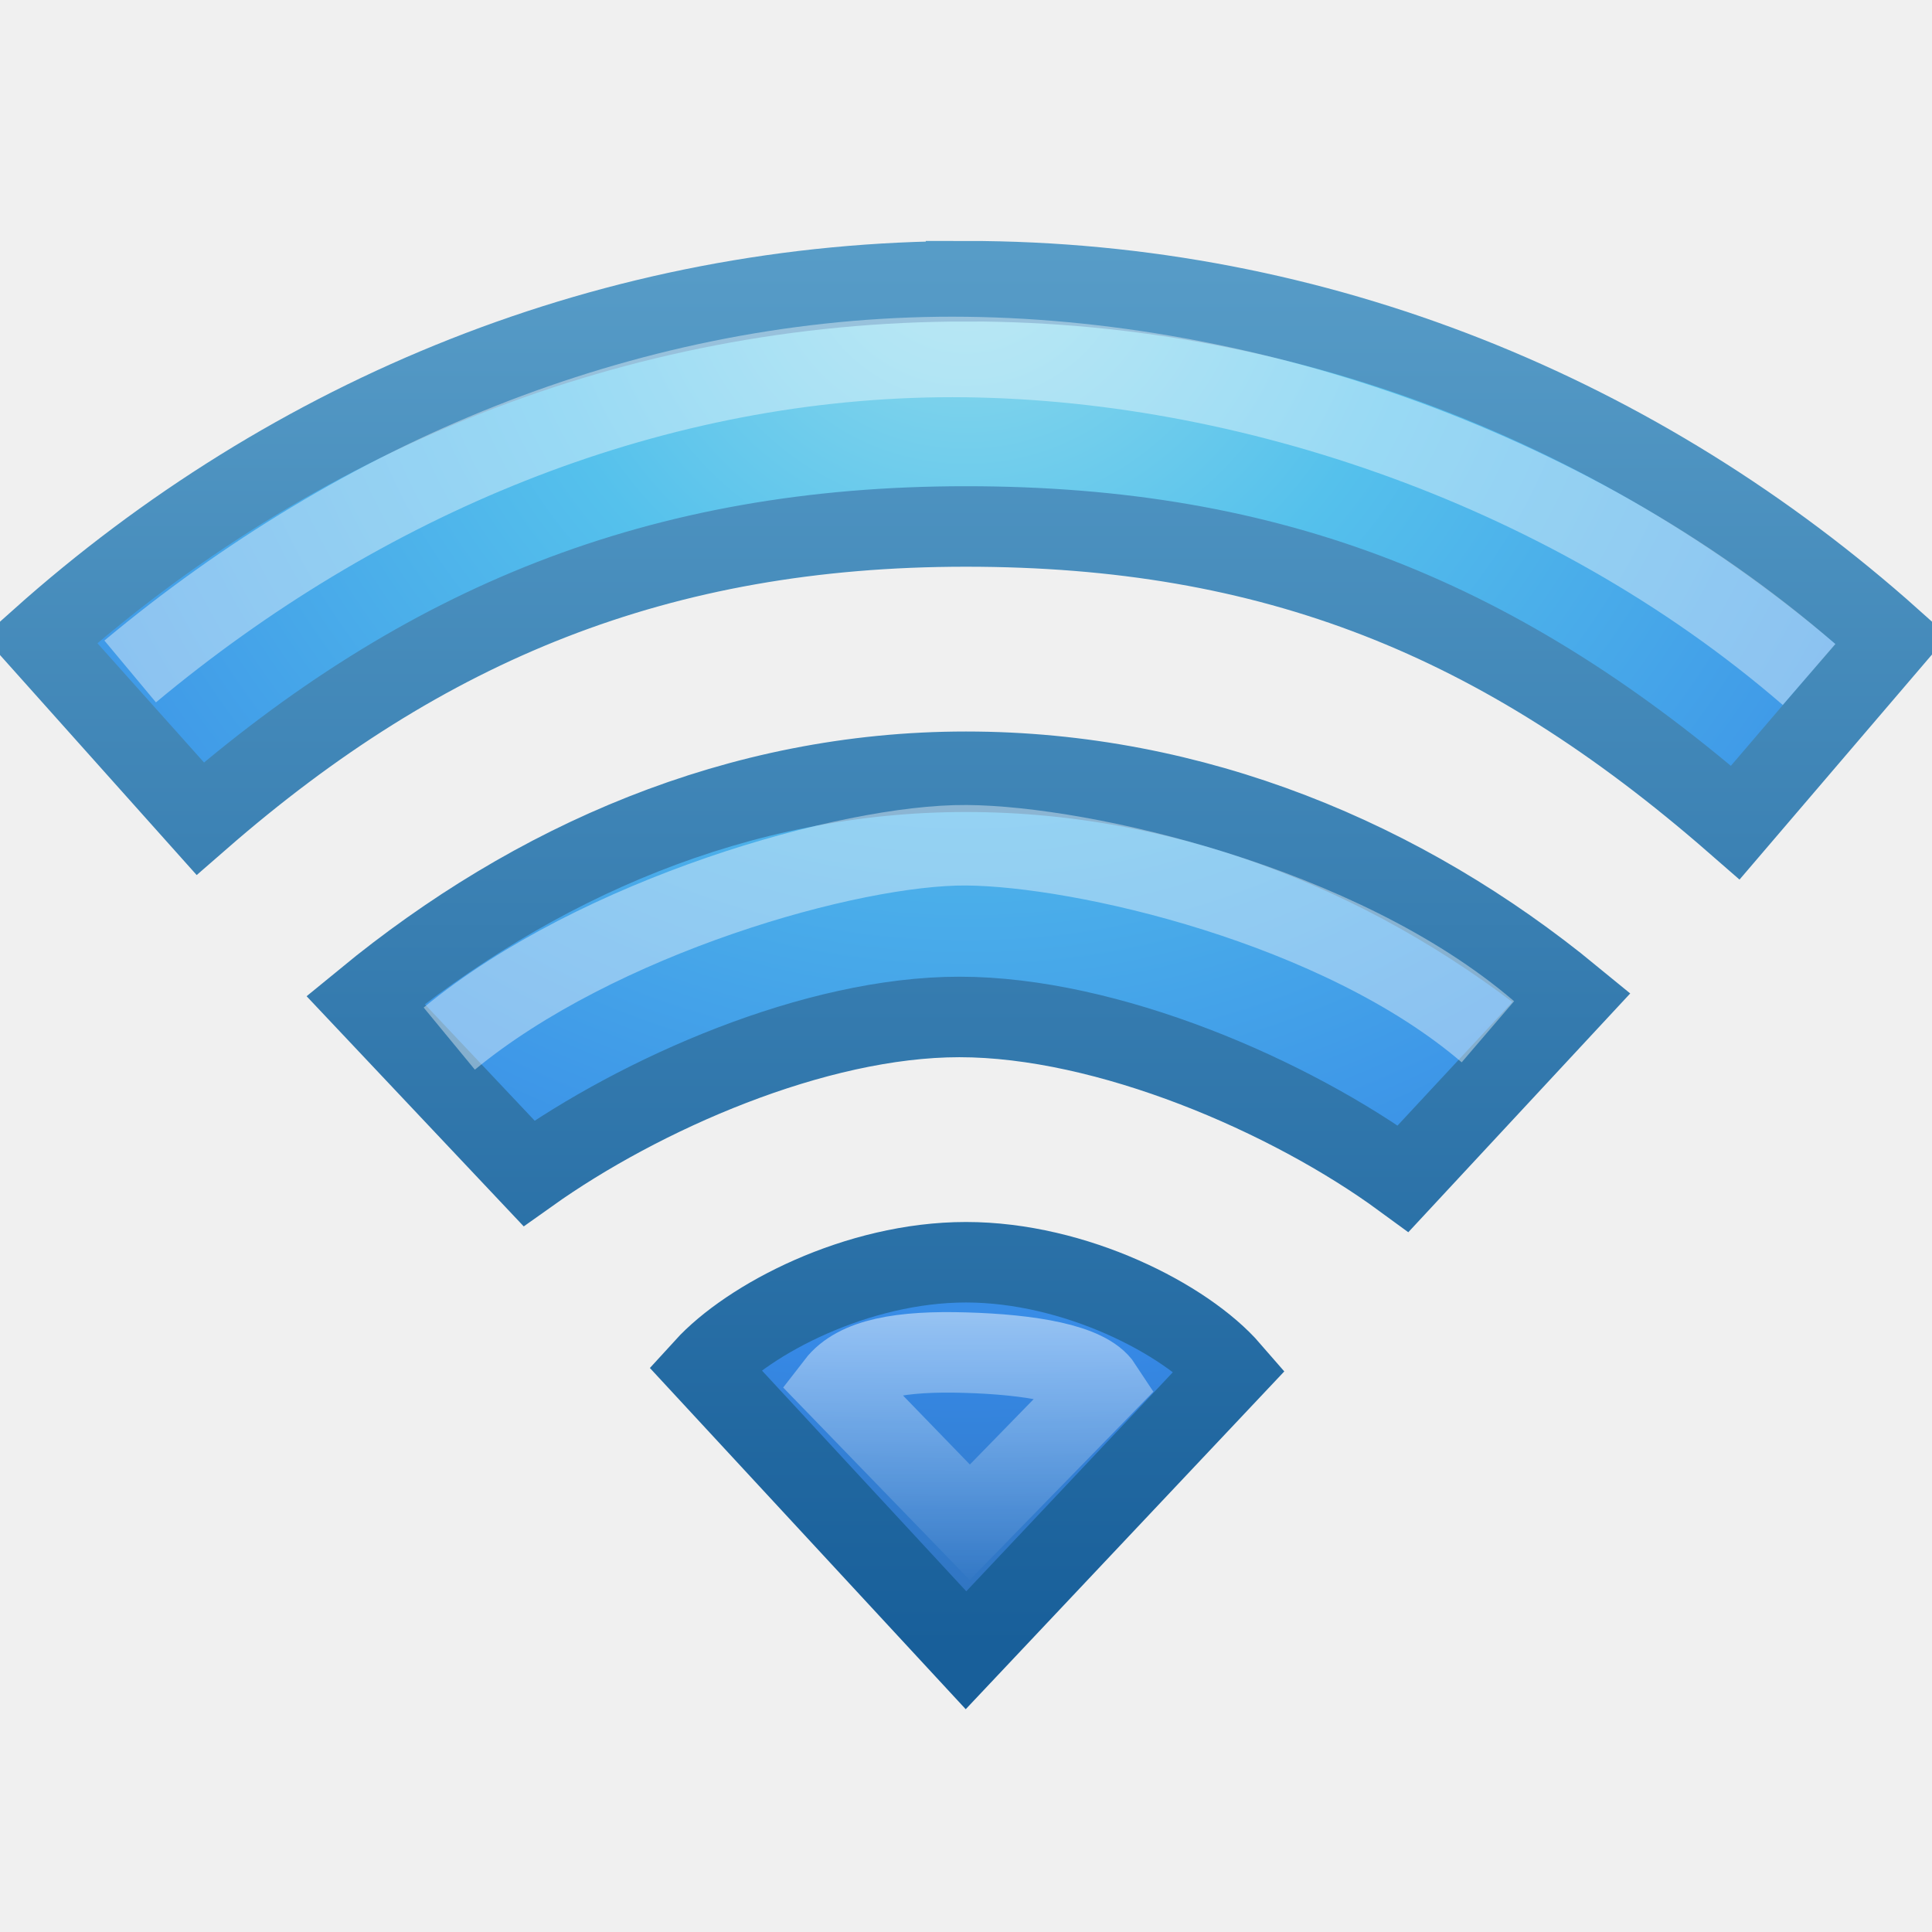
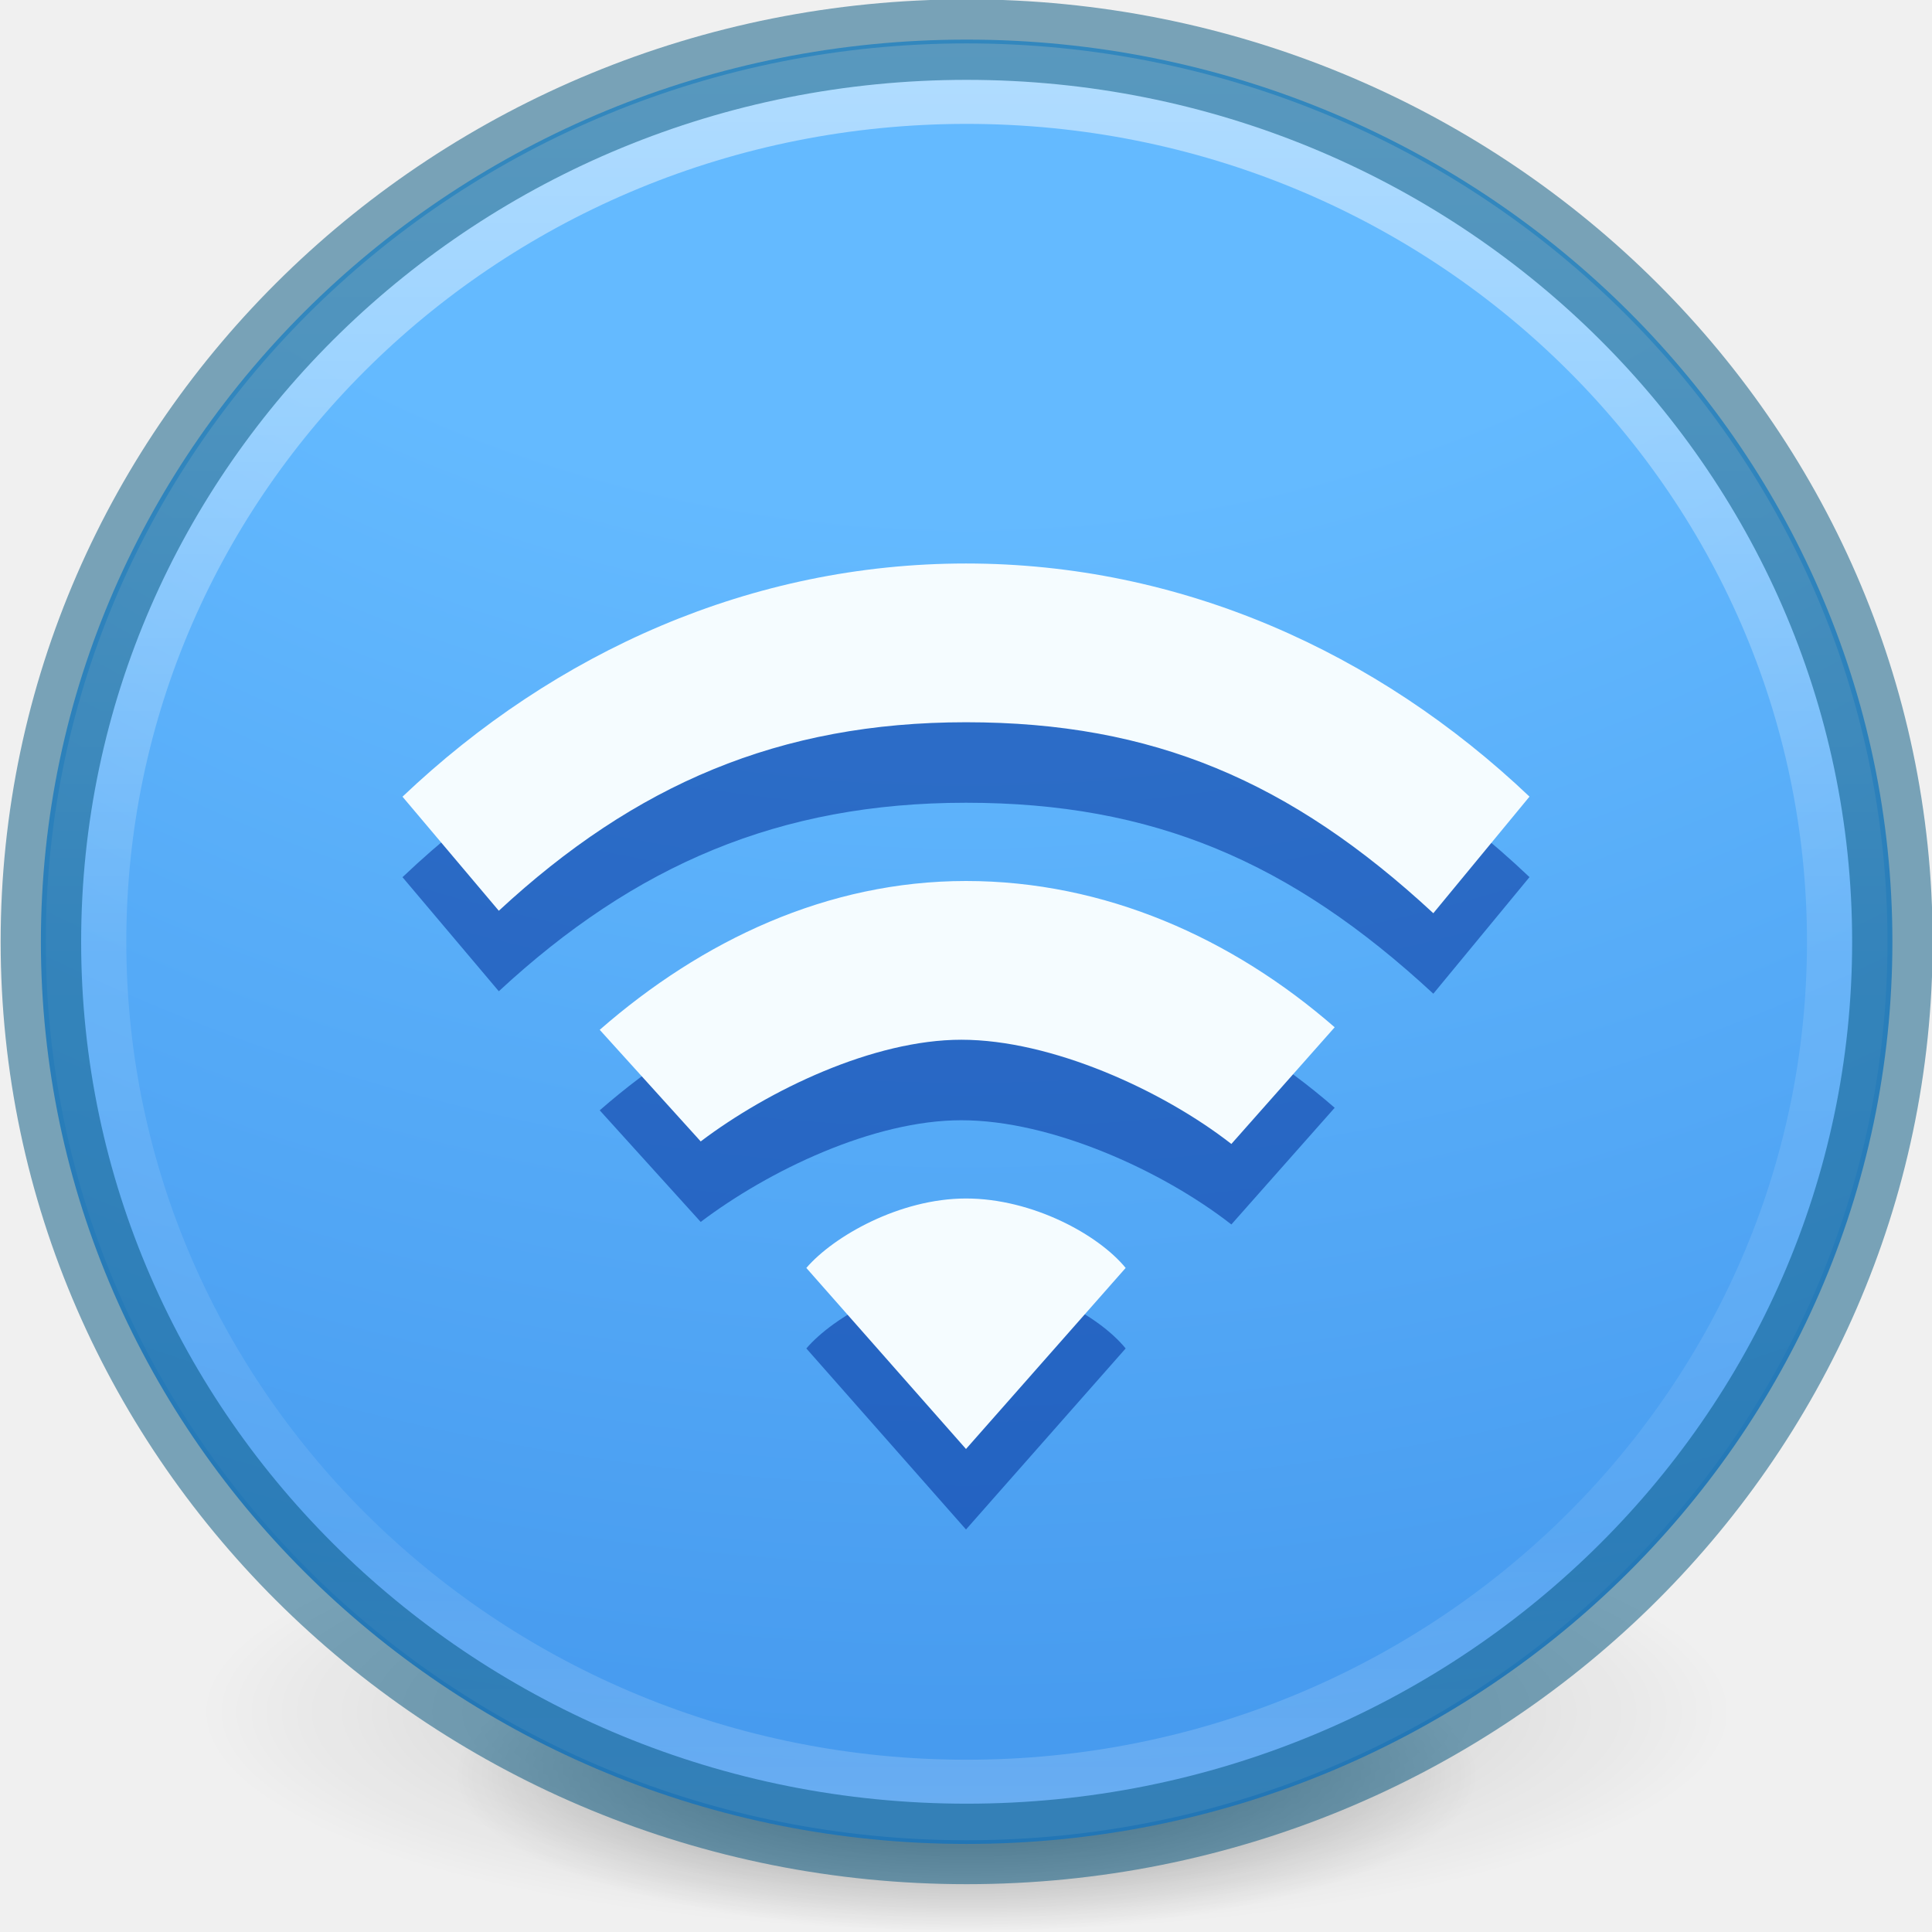
<svg xmlns="http://www.w3.org/2000/svg" xmlns:xlink="http://www.w3.org/1999/xlink" version="1.1" width="24" height="24" id="svg12094">
  <defs id="defs12096">
-     <linearGradient x1="24.449" y1="37.155" x2="24.449" y2="42.678" id="linearGradient6637" xlink:href="#linearGradient4181-6" gradientUnits="userSpaceOnUse" gradientTransform="matrix(0.6577143,0,0,0.649187,-3.77269,-15.99019)" />
-     <linearGradient id="linearGradient4181-6">
-       <stop id="stop4183-2" style="stop-color:#ffffff;stop-opacity:1" offset="0" />
-       <stop id="stop4185-4" style="stop-color:#ffffff;stop-opacity:0" offset="1" />
+     <linearGradient id="linearGradient3966">
+       <stop id="stop3968" style="stop-color:#000000;stop-opacity:1" offset="0" />
+       <stop id="stop3970" style="stop-color:#000000;stop-opacity:0" offset="1" />
    </linearGradient>
-     <linearGradient id="linearGradient2867-449-88-871-390-598-476-591-434-148-57-177-8-2-6">
-       <stop id="stop3750-5-2-9" style="stop-color:#90dbec;stop-opacity:1" offset="0" />
-       <stop id="stop3752-7-4-8" style="stop-color:#55c1ec;stop-opacity:1" offset="0.262" />
-       <stop id="stop3754-4-7-4" style="stop-color:#3689e6;stop-opacity:1" offset="0.705" />
-       <stop id="stop3756-1-7-8" style="stop-color:#2b63a0;stop-opacity:1" offset="1" />
+     <linearGradient id="linearGradient4011-7">
+       <stop offset="0" style="stop-color:#ffffff;stop-opacity:1" id="stop4013-4" />
+       <stop offset="0.508" style="stop-color:#ffffff;stop-opacity:0.235" id="stop4015-61" />
+       <stop offset="0.835" style="stop-color:#ffffff;stop-opacity:0.157" id="stop4017-2" />
+       <stop offset="1" style="stop-color:#ffffff;stop-opacity:0.392" id="stop4019-2" />
    </linearGradient>
-     <linearGradient id="linearGradient3707-319-631-407-324-5-4-4">
-       <stop id="stop3760-9-8-2" style="stop-color:#185f9a;stop-opacity:1" offset="0" />
-       <stop id="stop3762-7-1-0" style="stop-color:#599ec9;stop-opacity:1" offset="1" />
+     <linearGradient id="linearGradient2867-449-88-871-390-598-476-591-434-148-57-177-3-8-8">
+       <stop id="stop3750-8-9-0" style="stop-color:#64baff;stop-opacity:1" offset="0" />
+       <stop id="stop3752-3-2-2" style="stop-color:#64baff;stop-opacity:1" offset="0.262" />
+       <stop id="stop3754-7-2-2" style="stop-color:#3689e6;stop-opacity:1" offset="0.705" />
+       <stop id="stop3756-9-3-05" style="stop-color:#0d52bf;stop-opacity:1" offset="1" />
    </linearGradient>
-     <radialGradient cx="12.146" cy="8.45" r="20" fx="12.146" fy="8.45" id="radialGradient12090" xlink:href="#linearGradient2867-449-88-871-390-598-476-591-434-148-57-177-8-2-6" gradientUnits="userSpaceOnUse" gradientTransform="matrix(0,0.9719617,-1.049021,-2.5079458e-8,20.86404,-16.6808)" />
-     <linearGradient x1="24" y1="39.475" x2="24" y2="13.955" id="linearGradient12092" xlink:href="#linearGradient3707-319-631-407-324-5-4-4" gradientUnits="userSpaceOnUse" gradientTransform="matrix(0.6577143,0,0,0.7018219,-3.78516,-15.2532)" />
+     <linearGradient y2="44.341" x2="71.204" y1="6.238" x1="71.204" gradientTransform="matrix(0.5913016,0,0,0.5762452,-30.4081,-2.912613)" gradientUnits="userSpaceOnUse" id="linearGradient3540" xlink:href="#linearGradient4011-7" />
+     <radialGradient r="20" fy="8.45" fx="1.198" cy="8.45" cx="1.198" gradientTransform="matrix(0,2.733472,-2.967243,-7.440091e-8,37.08062,-11.25604)" gradientUnits="userSpaceOnUse" id="radialGradient3543" xlink:href="#linearGradient2867-449-88-871-390-598-476-591-434-148-57-177-3-8-8" />
+     <radialGradient r="62.769" fy="185.297" fx="99.189" cy="185.297" cx="99.189" gradientTransform="matrix(0.3823536,7.5555777e-8,-1.8372241e-8,0.1115198,-5.925427,36.33585)" gradientUnits="userSpaceOnUse" id="radialGradient3300-8" xlink:href="#linearGradient3966" />
+     <radialGradient r="62.769" fy="185.297" fx="99.189" cy="185.297" cx="99.189" gradientTransform="matrix(0.2549024,5.3967361e-8,-1.2248161e-8,0.07965545,6.716382,44.24067)" gradientUnits="userSpaceOnUse" id="radialGradient4192-6" xlink:href="#linearGradient3966" />
  </defs>
-   <g transform="translate(0,8)" id="layer1">
-     <path d="m 12,7.68 c -1.355,0 -2.696,0.705 -3.248,1.311 L 12,12.5 15.28,9.022 C 14.728,8.385 13.355,7.68 12,7.68 z m 0,-6.093 c -2.833,0 -5.373,1.122 -7.46,2.835 l 2.031,2.153 C 7.961,5.586 10.124,4.633 11.918,4.633 c 1.838,0 4.103,0.975 5.513,2.008 L 19.523,4.39 C 17.437,2.677 14.833,1.587 12,1.587 z m 0,-6.093 c -4.375,0 -8.385,1.67 -11.5,4.452 l 1.987,2.223 c 2.778,-2.42 5.7,-3.629 9.513,-3.629 3.812,0 6.646,1.139 9.557,3.678 l 1.943,-2.272 C 20.385,-2.837 16.375,-4.507 12,-4.507 z" id="path4112-19-69-3-4" style="color:#000000;fill:url(#radialGradient12090);fill-opacity:1;fill-rule:nonzero;stroke:url(#linearGradient12092);stroke-width:1;stroke-linecap:round;stroke-linejoin:miter;stroke-miterlimit:4;stroke-opacity:1;stroke-dasharray:none;stroke-dashoffset:0;marker:none;visibility:visible;display:inline;overflow:visible;enable-background:accumulate" />
-     <path d="m 10.389,9.199 c 0.252,-0.327 0.816,-0.42 1.607,-0.396 0.79,0.023 1.508,0.138 1.694,0.423 l -1.643,1.684 z" id="path4112-19-69-3-3-1" style="opacity:0.5;fill:none;stroke:url(#linearGradient6637);stroke-width:1;stroke-linecap:butt;stroke-linejoin:miter;stroke-miterlimit:4;stroke-opacity:1;stroke-dasharray:none;stroke-dashoffset:0.06;marker:none;visibility:visible;display:inline;overflow:visible;enable-background:accumulate" />
-     <path d="M 5.581,4.902 C 7.43,3.378 10.563,2.489 12.006,2.5 c 1.443,0.011 4.64,0.742 6.477,2.317" id="path4112-19-69-3-3-8-8" style="opacity:0.4;fill:none;stroke:#ffffff;stroke-width:1;stroke-linecap:butt;stroke-linejoin:miter;stroke-miterlimit:4;stroke-opacity:1;stroke-dasharray:none;stroke-dashoffset:0.06;marker:none;visibility:visible;display:inline;overflow:visible;enable-background:accumulate" />
-     <path d="m 1.617,0.341 c 2.871,-2.394 6.377,-3.86 10.045,-3.906 3.627,-0.041 7.762,1.308 10.811,3.944" id="path4112-19-69-3-3-9-8" style="opacity:0.4;fill:none;stroke:#ffffff;stroke-width:1;stroke-linecap:butt;stroke-linejoin:miter;stroke-miterlimit:4;stroke-opacity:1;stroke-dasharray:none;stroke-dashoffset:0.06;marker:none;visibility:visible;display:inline;overflow:visible;enable-background:accumulate" />
+   <g id="g4198-4" transform="matrix(0.3973597,0,0,0.3904942,-0.707473,-0.9923462)" style="stroke-width:2.539">
+     <path d="m 56,57.002 a 24,6.999 0 1 1 -48,0 24,6.999 0 1 1 48,0 z" id="path3818-0-6" style="opacity:0.2;fill:url(#radialGradient3300-8);fill-opacity:1;stroke:none;stroke-width:2.539" />
+     <path style="opacity:0.4;fill:url(#radialGradient4192-6);fill-opacity:1;stroke:none;stroke-width:2.539" id="path4190-2" d="m 48,59.002 a 16,4.999 0 1 1 -32,0 16,4.999 0 1 1 32,0 z" />
+   </g>
+   <path d="m 12.008,0.492 c -6.345,0 -11.5,5.023 -11.5,11.207 0,6.184 5.155,11.207 11.5,11.207 6.345,0 11.5,-5.023 11.5,-11.207 0,-6.184 -5.155,-11.207 -11.5,-11.207 z" id="path2555" style="color:#000000;display:inline;overflow:visible;visibility:visible;fill:url(#radialGradient3543);fill-opacity:1;fill-rule:nonzero;stroke:none;stroke-width:1;marker:none;enable-background:accumulate" />
+   <path d="m 22.947,11.699 c 0,5.888 -4.898,10.661 -10.939,10.661 -6.042,0 -10.939,-4.773 -10.939,-10.661 0,-5.888 4.898,-10.66 10.939,-10.66 6.041,0 10.939,4.773 10.939,10.66 z" id="path8655-4" style="color:#000000;display:inline;overflow:visible;visibility:visible;opacity:0.5;fill:none;stroke:url(#linearGradient3540);stroke-width:1;stroke-linecap:round;stroke-linejoin:round;stroke-miterlimit:4;stroke-dasharray:none;stroke-dashoffset:0;stroke-opacity:1;marker:none;enable-background:accumulate" />
+   <path d="m 12.008,0.492 c -6.345,0 -11.5,5.023 -11.5,11.207 0,6.184 5.155,11.207 11.5,11.207 6.345,0 11.5,-5.023 11.5,-11.207 0,-6.184 -5.155,-11.207 -11.5,-11.207 z" id="path2555-6-0" style="color:#000000;display:inline;overflow:visible;visibility:visible;opacity:0.5;fill:#000000;fill-opacity:0;fill-rule:nonzero;stroke:#00537d;stroke-width:1;stroke-linecap:round;stroke-linejoin:round;stroke-miterlimit:4;stroke-dasharray:none;stroke-dashoffset:0;stroke-opacity:1;marker:none;enable-background:accumulate" />
+   <g id="g2526-7" transform="matrix(0.9333333,0,0,0.9860165,-250.2667,351.1337)" style="fill:#002e99;fill-opacity:0.533;stroke-width:1.042">
+     <path id="path2524-5" style="color:#000000;overflow:visible;fill:#002e99;fill-opacity:0.533;stroke-width:1.042;marker:none" overflow="visible" d="m 281,-348 c -2.853,0 -5.468,1.111 -7.5,2.938 l 1.282,1.437 c 1.811,-1.588 3.732,-2.375 6.218,-2.375 2.487,0 4.32,0.74 6.22,2.406 l 1.28,-1.469 C 286.469,-346.889 283.854,-348 281,-348 Z m 0,4 c -1.847,0 -3.514,0.75 -4.875,1.875 l 1.344,1.406 c 0.907,-0.649 2.299,-1.281 3.469,-1.281 1.198,0 2.674,0.634 3.594,1.313 l 1.375,-1.47 C 284.546,-343.28 282.848,-344 281,-344 Z m 0,4 c -0.883,0 -1.764,0.477 -2.125,0.875 l 2.125,2.281 2.125,-2.281 C 282.765,-339.543 281.885,-340 281,-340 Z" />
+   </g>
+   <g id="g2526" transform="matrix(0.9333333,0,0,0.9860165,-250.2667,350.1337)" style="fill:#f5fcff;fill-opacity:1;stroke-width:1.042">
+     <path id="path2524" style="color:#000000;overflow:visible;fill:#f5fcff;fill-opacity:1;stroke-width:1.042;marker:none" overflow="visible" d="m 281,-348 c -2.853,0 -5.468,1.111 -7.5,2.938 l 1.282,1.437 c 1.811,-1.588 3.732,-2.375 6.218,-2.375 2.487,0 4.32,0.74 6.22,2.406 l 1.28,-1.469 C 286.469,-346.889 283.854,-348 281,-348 Z m 0,4 c -1.847,0 -3.514,0.75 -4.875,1.875 l 1.344,1.406 c 0.907,-0.649 2.299,-1.281 3.469,-1.281 1.198,0 2.674,0.634 3.594,1.313 l 1.375,-1.47 C 284.546,-343.28 282.848,-344 281,-344 Z m 0,4 c -0.883,0 -1.764,0.477 -2.125,0.875 l 2.125,2.281 2.125,-2.281 C 282.765,-339.543 281.885,-340 281,-340 Z" />
  </g>
</svg>
